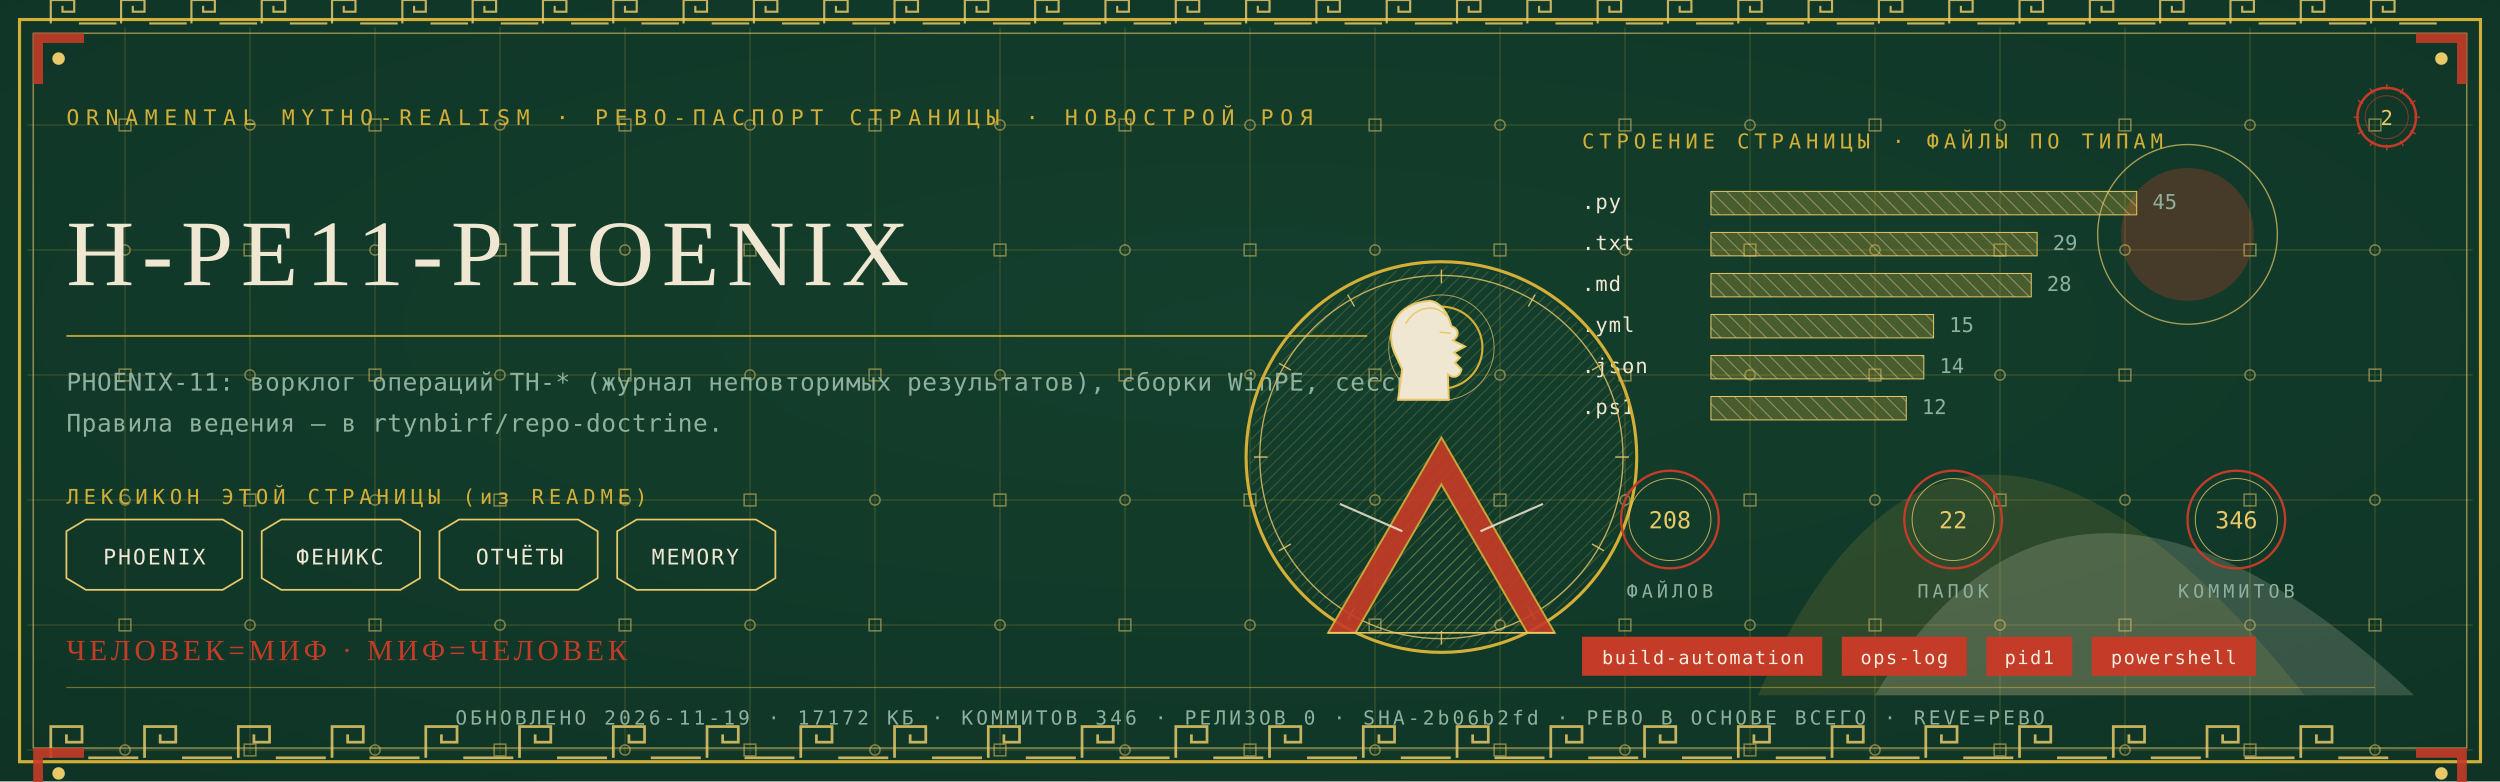
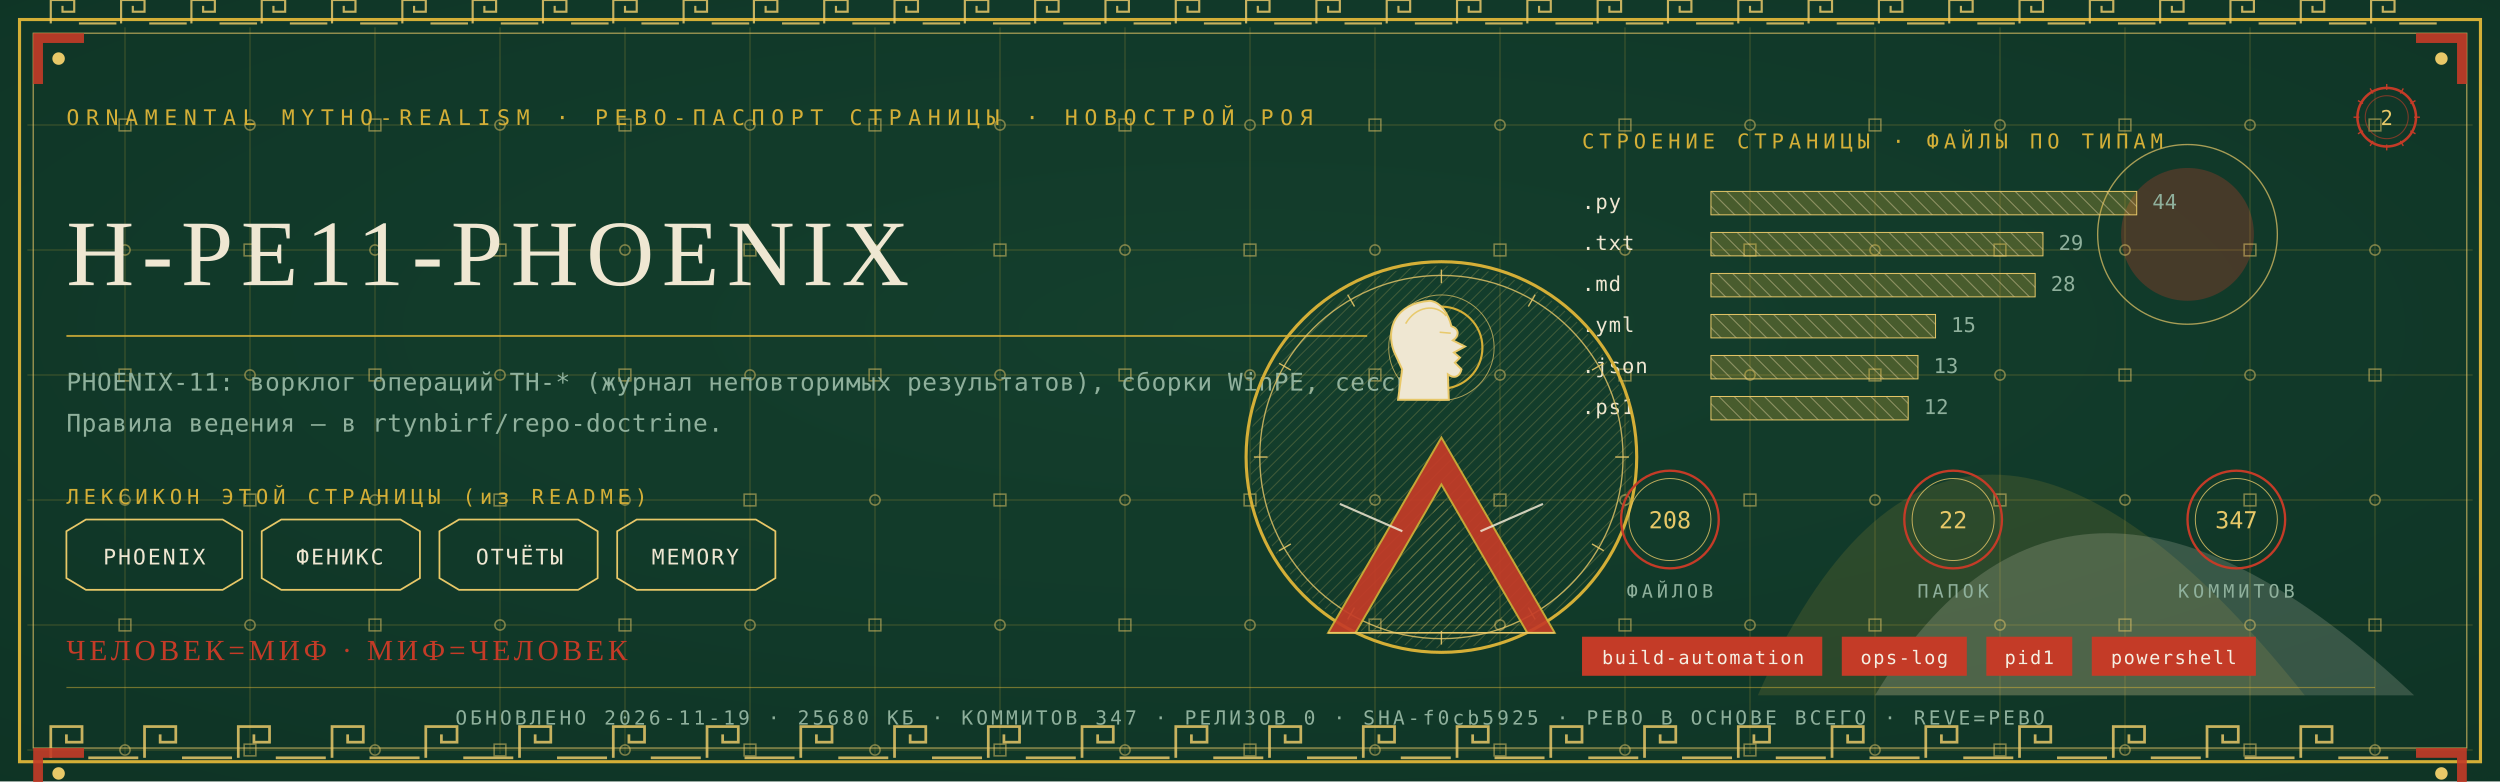
<svg xmlns="http://www.w3.org/2000/svg" viewBox="0 0 1280 400" width="1280" height="400">
  <defs>
    <radialGradient id="rp2" cx="0.5" cy="0.42" r="1.1">
      <stop offset="0" stop-color="#14402E" />
      <stop offset="1" stop-color="#0C2E21" />
    </radialGradient>
    <pattern id="hatchm" width="4.2" height="4.2" patternUnits="userSpaceOnUse" patternTransform="rotate(45)">
      <rect width="4.2" height="4.2" fill="none" />
      <line x1="0" y1="0" x2="0" y2="4.2" stroke="#E8C868" stroke-width="0.5" />
    </pattern>
    <pattern id="hatchv" width="5.5" height="5.5" patternUnits="userSpaceOnUse" patternTransform="rotate(-45)">
      <rect width="5.5" height="5.5" fill="none" />
      <line x1="0" y1="0" x2="0" y2="5.5" stroke="#EFE7D2" stroke-width="0.5" />
    </pattern>
  </defs>
  <rect width="1280" height="400" fill="#0C2E21" />
  <rect width="1280" height="400" fill="url(#rp2)" opacity="0.94" />
  <path d="M 900 356 Q 1000 130 1180 356 Z" fill="#D4AF37" opacity="0.14" />
  <path d="M 960 356 Q 1060 190 1236 356 Z" fill="#EFE7D2" opacity="0.18" />
  <circle cx="1120" cy="120" r="34" fill="#C43B27" opacity="0.30" />
  <circle cx="1120" cy="120" r="46" fill="none" stroke="#E8C868" stroke-width="0.7" opacity="0.7" />
  <g stroke="#D4AF37" stroke-width="0.45" opacity="0.30">
    <line x1="64" y1="14" x2="64" y2="386" />
    <line x1="128" y1="14" x2="128" y2="386" />
    <line x1="192" y1="14" x2="192" y2="386" />
    <line x1="256" y1="14" x2="256" y2="386" />
    <line x1="320" y1="14" x2="320" y2="386" />
    <line x1="384" y1="14" x2="384" y2="386" />
    <line x1="448" y1="14" x2="448" y2="386" />
    <line x1="512" y1="14" x2="512" y2="386" />
    <line x1="576" y1="14" x2="576" y2="386" />
    <line x1="640" y1="14" x2="640" y2="386" />
    <line x1="704" y1="14" x2="704" y2="386" />
    <line x1="768" y1="14" x2="768" y2="386" />
    <line x1="832" y1="14" x2="832" y2="386" />
    <line x1="896" y1="14" x2="896" y2="386" />
    <line x1="960" y1="14" x2="960" y2="386" />
    <line x1="1024" y1="14" x2="1024" y2="386" />
    <line x1="1088" y1="14" x2="1088" y2="386" />
    <line x1="1152" y1="14" x2="1152" y2="386" />
    <line x1="1216" y1="14" x2="1216" y2="386" />
    <line x1="14" y1="64" x2="1266" y2="64" />
    <line x1="14" y1="128" x2="1266" y2="128" />
    <line x1="14" y1="192" x2="1266" y2="192" />
    <line x1="14" y1="256" x2="1266" y2="256" />
    <line x1="14" y1="320" x2="1266" y2="320" />
    <line x1="14" y1="384" x2="1266" y2="384" />
  </g>
  <g fill="none" stroke="#E8C868" stroke-width="0.8" opacity="0.5">
    <rect x="61" y="61" width="6" height="6" />
    <circle cx="64" cy="128" r="2.6" />
    <rect x="61" y="189" width="6" height="6" />
    <circle cx="64" cy="256" r="2.6" />
    <rect x="61" y="317" width="6" height="6" />
    <circle cx="64" cy="384" r="2.6" />
    <circle cx="128" cy="64" r="2.6" />
    <rect x="125" y="125" width="6" height="6" />
    <circle cx="128" cy="192" r="2.6" />
    <rect x="125" y="253" width="6" height="6" />
    <circle cx="128" cy="320" r="2.6" />
    <rect x="125" y="381" width="6" height="6" />
    <rect x="189" y="61" width="6" height="6" />
    <circle cx="192" cy="128" r="2.6" />
    <rect x="189" y="189" width="6" height="6" />
    <circle cx="192" cy="256" r="2.6" />
    <rect x="189" y="317" width="6" height="6" />
    <circle cx="192" cy="384" r="2.6" />
    <circle cx="256" cy="64" r="2.6" />
    <rect x="253" y="125" width="6" height="6" />
    <circle cx="256" cy="192" r="2.6" />
    <rect x="253" y="253" width="6" height="6" />
    <circle cx="256" cy="320" r="2.6" />
    <rect x="253" y="381" width="6" height="6" />
    <rect x="317" y="61" width="6" height="6" />
    <circle cx="320" cy="128" r="2.6" />
    <rect x="317" y="189" width="6" height="6" />
    <circle cx="320" cy="256" r="2.6" />
    <rect x="317" y="317" width="6" height="6" />
    <circle cx="320" cy="384" r="2.6" />
    <circle cx="384" cy="64" r="2.6" />
    <rect x="381" y="125" width="6" height="6" />
    <circle cx="384" cy="192" r="2.6" />
    <rect x="381" y="253" width="6" height="6" />
    <circle cx="384" cy="320" r="2.6" />
    <rect x="381" y="381" width="6" height="6" />
    <rect x="445" y="61" width="6" height="6" />
    <circle cx="448" cy="128" r="2.6" />
    <rect x="445" y="189" width="6" height="6" />
    <circle cx="448" cy="256" r="2.6" />
    <rect x="445" y="317" width="6" height="6" />
    <circle cx="448" cy="384" r="2.6" />
    <circle cx="512" cy="64" r="2.6" />
    <rect x="509" y="125" width="6" height="6" />
    <circle cx="512" cy="192" r="2.6" />
    <rect x="509" y="253" width="6" height="6" />
    <circle cx="512" cy="320" r="2.6" />
    <rect x="509" y="381" width="6" height="6" />
    <rect x="573" y="61" width="6" height="6" />
    <circle cx="576" cy="128" r="2.6" />
    <rect x="573" y="189" width="6" height="6" />
    <circle cx="576" cy="256" r="2.6" />
    <rect x="573" y="317" width="6" height="6" />
    <circle cx="576" cy="384" r="2.6" />
    <circle cx="640" cy="64" r="2.6" />
    <rect x="637" y="125" width="6" height="6" />
    <circle cx="640" cy="192" r="2.6" />
    <rect x="637" y="253" width="6" height="6" />
    <circle cx="640" cy="320" r="2.6" />
    <rect x="637" y="381" width="6" height="6" />
    <rect x="701" y="61" width="6" height="6" />
    <circle cx="704" cy="128" r="2.6" />
    <rect x="701" y="189" width="6" height="6" />
    <circle cx="704" cy="256" r="2.6" />
    <rect x="701" y="317" width="6" height="6" />
    <circle cx="704" cy="384" r="2.6" />
    <circle cx="768" cy="64" r="2.6" />
    <rect x="765" y="125" width="6" height="6" />
    <circle cx="768" cy="192" r="2.6" />
    <rect x="765" y="253" width="6" height="6" />
    <circle cx="768" cy="320" r="2.6" />
    <rect x="765" y="381" width="6" height="6" />
    <rect x="829" y="61" width="6" height="6" />
    <circle cx="832" cy="128" r="2.6" />
    <rect x="829" y="189" width="6" height="6" />
    <circle cx="832" cy="256" r="2.6" />
    <rect x="829" y="317" width="6" height="6" />
    <circle cx="832" cy="384" r="2.6" />
    <circle cx="896" cy="64" r="2.6" />
    <rect x="893" y="125" width="6" height="6" />
    <circle cx="896" cy="192" r="2.6" />
    <rect x="893" y="253" width="6" height="6" />
    <circle cx="896" cy="320" r="2.6" />
    <rect x="893" y="381" width="6" height="6" />
    <rect x="957" y="61" width="6" height="6" />
    <circle cx="960" cy="128" r="2.6" />
    <rect x="957" y="189" width="6" height="6" />
    <circle cx="960" cy="256" r="2.6" />
    <rect x="957" y="317" width="6" height="6" />
    <circle cx="960" cy="384" r="2.6" />
    <circle cx="1024" cy="64" r="2.6" />
    <rect x="1021" y="125" width="6" height="6" />
    <circle cx="1024" cy="192" r="2.6" />
    <rect x="1021" y="253" width="6" height="6" />
    <circle cx="1024" cy="320" r="2.6" />
    <rect x="1021" y="381" width="6" height="6" />
    <rect x="1085" y="61" width="6" height="6" />
    <circle cx="1088" cy="128" r="2.6" />
    <rect x="1085" y="189" width="6" height="6" />
    <circle cx="1088" cy="256" r="2.6" />
    <rect x="1085" y="317" width="6" height="6" />
    <circle cx="1088" cy="384" r="2.6" />
    <circle cx="1152" cy="64" r="2.6" />
    <rect x="1149" y="125" width="6" height="6" />
    <circle cx="1152" cy="192" r="2.6" />
    <rect x="1149" y="253" width="6" height="6" />
    <circle cx="1152" cy="320" r="2.6" />
    <rect x="1149" y="381" width="6" height="6" />
    <rect x="1213" y="61" width="6" height="6" />
    <circle cx="1216" cy="128" r="2.6" />
    <rect x="1213" y="189" width="6" height="6" />
    <circle cx="1216" cy="256" r="2.6" />
    <rect x="1213" y="317" width="6" height="6" />
    <circle cx="1216" cy="384" r="2.6" />
  </g>
  <rect x="10" y="10" width="1260" height="380" fill="none" stroke="#D4AF37" stroke-width="1.6" />
  <rect x="17" y="17" width="1246" height="366" fill="none" stroke="#E8C868" stroke-width="0.6" opacity="0.75" />
  <g fill="none" stroke="#E8C868" stroke-width="1.4" opacity="0.85">
    <path d="M 26 388 L 26 372 L 42 372 L 42 380.0 L 34.0 380.0 L 34.0 376.0" />
    <line x1="45.2" y1="388" x2="70.8" y2="388" />
    <path d="M 74 388 L 74 372 L 90 372 L 90 380.0 L 82.0 380.0 L 82.0 376.0" />
    <line x1="93.2" y1="388" x2="118.8" y2="388" />
    <path d="M 122 388 L 122 372 L 138 372 L 138 380.0 L 130.0 380.0 L 130.0 376.0" />
    <line x1="141.2" y1="388" x2="166.8" y2="388" />
    <path d="M 170 388 L 170 372 L 186 372 L 186 380.0 L 178.0 380.0 L 178.0 376.0" />
    <line x1="189.2" y1="388" x2="214.8" y2="388" />
    <path d="M 218 388 L 218 372 L 234 372 L 234 380.0 L 226.0 380.0 L 226.0 376.0" />
    <line x1="237.2" y1="388" x2="262.8" y2="388" />
    <path d="M 266 388 L 266 372 L 282 372 L 282 380.0 L 274.0 380.0 L 274.0 376.0" />
    <line x1="285.2" y1="388" x2="310.8" y2="388" />
    <path d="M 314 388 L 314 372 L 330 372 L 330 380.0 L 322.0 380.0 L 322.0 376.0" />
    <line x1="333.2" y1="388" x2="358.8" y2="388" />
    <path d="M 362 388 L 362 372 L 378 372 L 378 380.0 L 370.0 380.0 L 370.0 376.0" />
    <line x1="381.2" y1="388" x2="406.8" y2="388" />
    <path d="M 410 388 L 410 372 L 426 372 L 426 380.0 L 418.0 380.0 L 418.0 376.0" />
    <line x1="429.2" y1="388" x2="454.8" y2="388" />
    <path d="M 458 388 L 458 372 L 474 372 L 474 380.0 L 466.0 380.0 L 466.0 376.0" />
    <line x1="477.2" y1="388" x2="502.8" y2="388" />
    <path d="M 506 388 L 506 372 L 522 372 L 522 380.0 L 514.0 380.0 L 514.0 376.0" />
    <line x1="525.2" y1="388" x2="550.8" y2="388" />
    <path d="M 554 388 L 554 372 L 570 372 L 570 380.0 L 562.0 380.0 L 562.0 376.0" />
    <line x1="573.2" y1="388" x2="598.8" y2="388" />
    <path d="M 602 388 L 602 372 L 618 372 L 618 380.0 L 610.0 380.0 L 610.0 376.0" />
    <line x1="621.2" y1="388" x2="646.8" y2="388" />
    <path d="M 650 388 L 650 372 L 666 372 L 666 380.0 L 658.0 380.0 L 658.0 376.0" />
    <line x1="669.2" y1="388" x2="694.8" y2="388" />
    <path d="M 698 388 L 698 372 L 714 372 L 714 380.0 L 706.0 380.0 L 706.0 376.0" />
    <line x1="717.2" y1="388" x2="742.8" y2="388" />
    <path d="M 746 388 L 746 372 L 762 372 L 762 380.0 L 754.0 380.0 L 754.0 376.0" />
    <line x1="765.2" y1="388" x2="790.8" y2="388" />
    <path d="M 794 388 L 794 372 L 810 372 L 810 380.0 L 802.0 380.0 L 802.0 376.0" />
    <line x1="813.2" y1="388" x2="838.8" y2="388" />
    <path d="M 842 388 L 842 372 L 858 372 L 858 380.0 L 850.0 380.0 L 850.0 376.0" />
    <line x1="861.2" y1="388" x2="886.8" y2="388" />
    <path d="M 890 388 L 890 372 L 906 372 L 906 380.0 L 898.0 380.0 L 898.0 376.0" />
    <line x1="909.2" y1="388" x2="934.8" y2="388" />
    <path d="M 938 388 L 938 372 L 954 372 L 954 380.0 L 946.0 380.0 L 946.0 376.0" />
    <line x1="957.2" y1="388" x2="982.8" y2="388" />
    <path d="M 986 388 L 986 372 L 1002 372 L 1002 380.0 L 994.0 380.0 L 994.0 376.0" />
    <line x1="1005.2" y1="388" x2="1030.8" y2="388" />
    <path d="M 1034 388 L 1034 372 L 1050 372 L 1050 380.0 L 1042.0 380.0 L 1042.0 376.0" />
    <line x1="1053.2" y1="388" x2="1078.8" y2="388" />
    <path d="M 1082 388 L 1082 372 L 1098 372 L 1098 380.0 L 1090.0 380.0 L 1090.0 376.0" />
    <line x1="1101.2" y1="388" x2="1126.8" y2="388" />
    <path d="M 1130 388 L 1130 372 L 1146 372 L 1146 380.0 L 1138.0 380.0 L 1138.0 376.0" />
    <line x1="1149.2" y1="388" x2="1174.8" y2="388" />
    <path d="M 1178 388 L 1178 372 L 1194 372 L 1194 380.0 L 1186.0 380.0 L 1186.0 376.0" />
    <line x1="1197.2" y1="388" x2="1222.8" y2="388" />
  </g>
  <g fill="none" stroke="#E8C868" stroke-width="1.1" opacity="0.85">
    <path d="M 26 12 L 26 0 L 38 0 L 38 6.0 L 32.0 6.0 L 32.0 3.0" />
    <line x1="40.4" y1="12" x2="59.6" y2="12" />
    <path d="M 62 12 L 62 0 L 74 0 L 74 6.0 L 68.0 6.0 L 68.0 3.0" />
    <line x1="76.4" y1="12" x2="95.6" y2="12" />
    <path d="M 98 12 L 98 0 L 110 0 L 110 6.0 L 104.0 6.0 L 104.0 3.0" />
    <line x1="112.4" y1="12" x2="131.6" y2="12" />
    <path d="M 134 12 L 134 0 L 146 0 L 146 6.0 L 140.0 6.0 L 140.0 3.0" />
    <line x1="148.4" y1="12" x2="167.6" y2="12" />
    <path d="M 170 12 L 170 0 L 182 0 L 182 6.0 L 176.0 6.0 L 176.0 3.0" />
    <line x1="184.4" y1="12" x2="203.6" y2="12" />
    <path d="M 206 12 L 206 0 L 218 0 L 218 6.0 L 212.0 6.0 L 212.0 3.0" />
    <line x1="220.4" y1="12" x2="239.6" y2="12" />
    <path d="M 242 12 L 242 0 L 254 0 L 254 6.0 L 248.0 6.0 L 248.0 3.0" />
    <line x1="256.4" y1="12" x2="275.6" y2="12" />
    <path d="M 278 12 L 278 0 L 290 0 L 290 6.0 L 284.0 6.0 L 284.0 3.0" />
    <line x1="292.4" y1="12" x2="311.6" y2="12" />
    <path d="M 314 12 L 314 0 L 326 0 L 326 6.0 L 320.0 6.0 L 320.0 3.0" />
    <line x1="328.4" y1="12" x2="347.6" y2="12" />
    <path d="M 350 12 L 350 0 L 362 0 L 362 6.0 L 356.0 6.0 L 356.0 3.0" />
    <line x1="364.4" y1="12" x2="383.6" y2="12" />
    <path d="M 386 12 L 386 0 L 398 0 L 398 6.0 L 392.0 6.0 L 392.0 3.0" />
    <line x1="400.4" y1="12" x2="419.6" y2="12" />
    <path d="M 422 12 L 422 0 L 434 0 L 434 6.0 L 428.0 6.0 L 428.0 3.0" />
    <line x1="436.4" y1="12" x2="455.6" y2="12" />
    <path d="M 458 12 L 458 0 L 470 0 L 470 6.0 L 464.0 6.0 L 464.0 3.0" />
    <line x1="472.4" y1="12" x2="491.6" y2="12" />
    <path d="M 494 12 L 494 0 L 506 0 L 506 6.0 L 500.0 6.0 L 500.0 3.0" />
    <line x1="508.4" y1="12" x2="527.6" y2="12" />
    <path d="M 530 12 L 530 0 L 542 0 L 542 6.0 L 536.0 6.0 L 536.0 3.0" />
    <line x1="544.4" y1="12" x2="563.6" y2="12" />
    <path d="M 566 12 L 566 0 L 578 0 L 578 6.0 L 572.0 6.0 L 572.0 3.0" />
    <line x1="580.4" y1="12" x2="599.6" y2="12" />
    <path d="M 602 12 L 602 0 L 614 0 L 614 6.0 L 608.0 6.0 L 608.0 3.0" />
    <line x1="616.4" y1="12" x2="635.6" y2="12" />
    <path d="M 638 12 L 638 0 L 650 0 L 650 6.0 L 644.0 6.0 L 644.0 3.0" />
    <line x1="652.4" y1="12" x2="671.6" y2="12" />
    <path d="M 674 12 L 674 0 L 686 0 L 686 6.0 L 680.0 6.0 L 680.0 3.0" />
    <line x1="688.4" y1="12" x2="707.6" y2="12" />
    <path d="M 710 12 L 710 0 L 722 0 L 722 6.0 L 716.0 6.0 L 716.0 3.0" />
    <line x1="724.4" y1="12" x2="743.6" y2="12" />
    <path d="M 746 12 L 746 0 L 758 0 L 758 6.0 L 752.0 6.0 L 752.0 3.0" />
    <line x1="760.4" y1="12" x2="779.6" y2="12" />
    <path d="M 782 12 L 782 0 L 794 0 L 794 6.0 L 788.0 6.0 L 788.0 3.0" />
    <line x1="796.4" y1="12" x2="815.6" y2="12" />
    <path d="M 818 12 L 818 0 L 830 0 L 830 6.0 L 824.0 6.0 L 824.0 3.0" />
    <line x1="832.4" y1="12" x2="851.6" y2="12" />
    <path d="M 854 12 L 854 0 L 866 0 L 866 6.0 L 860.0 6.0 L 860.0 3.0" />
    <line x1="868.4" y1="12" x2="887.6" y2="12" />
    <path d="M 890 12 L 890 0 L 902 0 L 902 6.0 L 896.0 6.0 L 896.0 3.0" />
    <line x1="904.4" y1="12" x2="923.6" y2="12" />
    <path d="M 926 12 L 926 0 L 938 0 L 938 6.0 L 932.0 6.0 L 932.0 3.0" />
    <line x1="940.4" y1="12" x2="959.6" y2="12" />
    <path d="M 962 12 L 962 0 L 974 0 L 974 6.0 L 968.0 6.0 L 968.0 3.0" />
    <line x1="976.4" y1="12" x2="995.6" y2="12" />
    <path d="M 998 12 L 998 0 L 1010 0 L 1010 6.0 L 1004.0 6.0 L 1004.0 3.0" />
    <line x1="1012.4" y1="12" x2="1031.6" y2="12" />
    <path d="M 1034 12 L 1034 0 L 1046 0 L 1046 6.0 L 1040.0 6.0 L 1040.0 3.0" />
    <line x1="1048.4" y1="12" x2="1067.6" y2="12" />
    <path d="M 1070 12 L 1070 0 L 1082 0 L 1082 6.0 L 1076.0 6.0 L 1076.0 3.0" />
    <line x1="1084.4" y1="12" x2="1103.6" y2="12" />
    <path d="M 1106 12 L 1106 0 L 1118 0 L 1118 6.0 L 1112.0 6.0 L 1112.0 3.0" />
    <line x1="1120.4" y1="12" x2="1139.6" y2="12" />
    <path d="M 1142 12 L 1142 0 L 1154 0 L 1154 6.0 L 1148.0 6.0 L 1148.0 3.0" />
    <line x1="1156.4" y1="12" x2="1175.6" y2="12" />
    <path d="M 1178 12 L 1178 0 L 1190 0 L 1190 6.0 L 1184.0 6.0 L 1184.0 3.0" />
    <line x1="1192.4" y1="12" x2="1211.6" y2="12" />
    <path d="M 1214 12 L 1214 0 L 1226 0 L 1226 6.0 L 1220.0 6.0 L 1220.0 3.0" />
    <line x1="1228.4" y1="12" x2="1247.6" y2="12" />
  </g>
  <g transform="translate(17,17) scale(1,1)">
    <path d="M 0 0 L 26 0 L 26 5 L 5 5 L 5 26 L 0 26 Z" fill="#C43B27" opacity="0.9" />
    <circle cx="13" cy="13" r="3.2" fill="#E8C868" />
  </g>
  <g transform="translate(1263,17) scale(-1,1)">
    <path d="M 0 0 L 26 0 L 26 5 L 5 5 L 5 26 L 0 26 Z" fill="#C43B27" opacity="0.9" />
    <circle cx="13" cy="13" r="3.2" fill="#E8C868" />
  </g>
  <g transform="translate(17,383) scale(1,1)">
    <path d="M 0 0 L 26 0 L 26 5 L 5 5 L 5 26 L 0 26 Z" fill="#C43B27" opacity="0.9" />
    <circle cx="13" cy="13" r="3.2" fill="#E8C868" />
  </g>
  <g transform="translate(1263,383) scale(-1,1)">
    <path d="M 0 0 L 26 0 L 26 5 L 5 5 L 5 26 L 0 26 Z" fill="#C43B27" opacity="0.9" />
    <circle cx="13" cy="13" r="3.2" fill="#E8C868" />
  </g>
  <text x="34" y="64" font-family="'Cascadia Mono', ui-monospace, Consolas, monospace" font-size="11" fill="#D4AF37" letter-spacing="3.4">ORNAMENTAL MYTHO-REALISM · РЕВО-ПАСПОРТ СТРАНИЦЫ · НОВОСТРОЙ РОЯ</text>
  <g transform="translate(1222,60)">
    <circle r="15" fill="none" stroke="#C43B27" stroke-width="1.3" />
    <circle r="11" fill="none" stroke="#C43B27" stroke-width="0.55" opacity="0.6" />
    <text y="4" text-anchor="middle" font-family="'Cascadia Mono', ui-monospace, Consolas, monospace" font-size="10.5" fill="#E8C868">2</text>
    <g stroke="#C43B27" stroke-width="0.7">
      <line x1="0" y1="-17" x2="0" y2="-14" transform="rotate(0)" />
      <line x1="0" y1="-17" x2="0" y2="-14" transform="rotate(30)" />
      <line x1="0" y1="-17" x2="0" y2="-14" transform="rotate(60)" />
      <line x1="0" y1="-17" x2="0" y2="-14" transform="rotate(90)" />
      <line x1="0" y1="-17" x2="0" y2="-14" transform="rotate(120)" />
      <line x1="0" y1="-17" x2="0" y2="-14" transform="rotate(150)" />
      <line x1="0" y1="-17" x2="0" y2="-14" transform="rotate(180)" />
      <line x1="0" y1="-17" x2="0" y2="-14" transform="rotate(210)" />
      <line x1="0" y1="-17" x2="0" y2="-14" transform="rotate(240)" />
      <line x1="0" y1="-17" x2="0" y2="-14" transform="rotate(270)" />
      <line x1="0" y1="-17" x2="0" y2="-14" transform="rotate(300)" />
      <line x1="0" y1="-17" x2="0" y2="-14" transform="rotate(330)" />
    </g>
  </g>
  <text x="34" y="146" font-family="Georgia, 'Times New Roman', serif" font-size="48.0" fill="#EFE7D2" letter-spacing="4">H-PE11-PHOENIX</text>
  <line x1="34" y1="172" x2="700" y2="172" stroke="#D4AF37" stroke-width="1" opacity="0.85" />
  <text x="34" y="200" font-family="'Cascadia Mono', ui-monospace, Consolas, monospace" font-size="12.5" fill="#8FB09C" letter-spacing="0.3">PHOENIX-11: ворклог операций TH-* (журнал неповторимых результатов), сборки WinPE, сессии.</text>
  <text x="34" y="221" font-family="'Cascadia Mono', ui-monospace, Consolas, monospace" font-size="12.5" fill="#8FB09C" letter-spacing="0.3">Правила ведения — в rtynbirf/repo-doctrine.</text>
  <text x="34" y="258" font-family="'Cascadia Mono', ui-monospace, Consolas, monospace" font-size="10.5" fill="#D4AF37" letter-spacing="2.5">ЛЕКСИКОН ЭТОЙ СТРАНИЦЫ (из README)</text>
  <path d="M 34 272 L 44 266 L 114 266 L 124 272 L 124 296 L 114 302 L 44 302 L 34 296 Z" fill="none" stroke="#E8C868" stroke-width="0.9" />
  <text x="79" y="289" text-anchor="middle" font-family="'Cascadia Mono', ui-monospace, Consolas, monospace" font-size="11" fill="#EFE7D2" letter-spacing="1">PHOENIX</text>
  <path d="M 134 272 L 144 266 L 205 266 L 215 272 L 215 296 L 205 302 L 144 302 L 134 296 Z" fill="none" stroke="#E8C868" stroke-width="0.9" />
  <text x="174" y="289" text-anchor="middle" font-family="'Cascadia Mono', ui-monospace, Consolas, monospace" font-size="11" fill="#EFE7D2" letter-spacing="1">ФЕНИКС</text>
  <path d="M 225 272 L 235 266 L 296 266 L 306 272 L 306 296 L 296 302 L 235 302 L 225 296 Z" fill="none" stroke="#E8C868" stroke-width="0.9" />
  <text x="266" y="289" text-anchor="middle" font-family="'Cascadia Mono', ui-monospace, Consolas, monospace" font-size="11" fill="#EFE7D2" letter-spacing="1">ОТЧЁТЫ</text>
  <path d="M 316 272 L 326 266 L 387 266 L 397 272 L 397 296 L 387 302 L 326 302 L 316 296 Z" fill="none" stroke="#E8C868" stroke-width="0.9" />
  <text x="356" y="289" text-anchor="middle" font-family="'Cascadia Mono', ui-monospace, Consolas, monospace" font-size="11" fill="#EFE7D2" letter-spacing="1">MEMORY</text>
  <text x="810" y="76" font-family="'Cascadia Mono', ui-monospace, Consolas, monospace" font-size="10.5" fill="#D4AF37" letter-spacing="2.5">СТРОЕНИЕ СТРАНИЦЫ · ФАЙЛЫ ПО ТИПАМ</text>
  <text x="810" y="107" font-family="'Cascadia Mono', ui-monospace, Consolas, monospace" font-size="10.5" fill="#EFE7D2" letter-spacing="0.5">.py</text>
  <rect x="876" y="98" width="218" height="12" fill="url(#hatchv)" opacity="0.9" />
  <rect x="876" y="98" width="218" height="12" fill="#D4AF37" opacity="0.28" />
  <rect x="876" y="98" width="218" height="12" fill="none" stroke="#E8C868" stroke-width="0.5" />
-   <text x="1102" y="107" font-family="'Cascadia Mono', ui-monospace, Consolas, monospace" font-size="10.5" fill="#8FB09C">45</text>
+   <text x="1102" y="107" font-family="'Cascadia Mono', ui-monospace, Consolas, monospace" font-size="10.5" fill="#8FB09C">44</text>
  <text x="810" y="128" font-family="'Cascadia Mono', ui-monospace, Consolas, monospace" font-size="10.5" fill="#EFE7D2" letter-spacing="0.5">.txt</text>
-   <rect x="876" y="119" width="167" height="12" fill="url(#hatchv)" opacity="0.9" />
-   <rect x="876" y="119" width="167" height="12" fill="#D4AF37" opacity="0.28" />
-   <rect x="876" y="119" width="167" height="12" fill="none" stroke="#E8C868" stroke-width="0.5" />
-   <text x="1051" y="128" font-family="'Cascadia Mono', ui-monospace, Consolas, monospace" font-size="10.5" fill="#8FB09C">29</text>
+   <rect x="876" y="119" width="170" height="12" fill="url(#hatchv)" opacity="0.9" />
+   <rect x="876" y="119" width="170" height="12" fill="#D4AF37" opacity="0.28" />
+   <rect x="876" y="119" width="170" height="12" fill="none" stroke="#E8C868" stroke-width="0.5" />
+   <text x="1054" y="128" font-family="'Cascadia Mono', ui-monospace, Consolas, monospace" font-size="10.5" fill="#8FB09C">29</text>
  <text x="810" y="149" font-family="'Cascadia Mono', ui-monospace, Consolas, monospace" font-size="10.5" fill="#EFE7D2" letter-spacing="0.5">.md</text>
-   <rect x="876" y="140" width="164" height="12" fill="url(#hatchv)" opacity="0.9" />
-   <rect x="876" y="140" width="164" height="12" fill="#D4AF37" opacity="0.28" />
-   <rect x="876" y="140" width="164" height="12" fill="none" stroke="#E8C868" stroke-width="0.5" />
-   <text x="1048" y="149" font-family="'Cascadia Mono', ui-monospace, Consolas, monospace" font-size="10.5" fill="#8FB09C">28</text>
+   <rect x="876" y="140" width="166" height="12" fill="url(#hatchv)" opacity="0.9" />
+   <rect x="876" y="140" width="166" height="12" fill="#D4AF37" opacity="0.28" />
+   <rect x="876" y="140" width="166" height="12" fill="none" stroke="#E8C868" stroke-width="0.5" />
+   <text x="1050" y="149" font-family="'Cascadia Mono', ui-monospace, Consolas, monospace" font-size="10.5" fill="#8FB09C">28</text>
  <text x="810" y="170" font-family="'Cascadia Mono', ui-monospace, Consolas, monospace" font-size="10.5" fill="#EFE7D2" letter-spacing="0.5">.yml</text>
-   <rect x="876" y="161" width="114" height="12" fill="url(#hatchv)" opacity="0.9" />
-   <rect x="876" y="161" width="114" height="12" fill="#D4AF37" opacity="0.28" />
-   <rect x="876" y="161" width="114" height="12" fill="none" stroke="#E8C868" stroke-width="0.5" />
-   <text x="998" y="170" font-family="'Cascadia Mono', ui-monospace, Consolas, monospace" font-size="10.5" fill="#8FB09C">15</text>
+   <rect x="876" y="161" width="115" height="12" fill="url(#hatchv)" opacity="0.9" />
+   <rect x="876" y="161" width="115" height="12" fill="#D4AF37" opacity="0.28" />
+   <rect x="876" y="161" width="115" height="12" fill="none" stroke="#E8C868" stroke-width="0.5" />
+   <text x="999" y="170" font-family="'Cascadia Mono', ui-monospace, Consolas, monospace" font-size="10.5" fill="#8FB09C">15</text>
  <text x="810" y="191" font-family="'Cascadia Mono', ui-monospace, Consolas, monospace" font-size="10.5" fill="#EFE7D2" letter-spacing="0.5">.json</text>
-   <rect x="876" y="182" width="109" height="12" fill="url(#hatchv)" opacity="0.9" />
-   <rect x="876" y="182" width="109" height="12" fill="#D4AF37" opacity="0.28" />
-   <rect x="876" y="182" width="109" height="12" fill="none" stroke="#E8C868" stroke-width="0.5" />
-   <text x="993" y="191" font-family="'Cascadia Mono', ui-monospace, Consolas, monospace" font-size="10.5" fill="#8FB09C">14</text>
+   <rect x="876" y="182" width="106" height="12" fill="url(#hatchv)" opacity="0.9" />
+   <rect x="876" y="182" width="106" height="12" fill="#D4AF37" opacity="0.28" />
+   <rect x="876" y="182" width="106" height="12" fill="none" stroke="#E8C868" stroke-width="0.5" />
+   <text x="990" y="191" font-family="'Cascadia Mono', ui-monospace, Consolas, monospace" font-size="10.5" fill="#8FB09C">13</text>
  <text x="810" y="212" font-family="'Cascadia Mono', ui-monospace, Consolas, monospace" font-size="10.5" fill="#EFE7D2" letter-spacing="0.5">.ps1</text>
-   <rect x="876" y="203" width="100" height="12" fill="url(#hatchv)" opacity="0.9" />
-   <rect x="876" y="203" width="100" height="12" fill="#D4AF37" opacity="0.28" />
-   <rect x="876" y="203" width="100" height="12" fill="none" stroke="#E8C868" stroke-width="0.5" />
-   <text x="984" y="212" font-family="'Cascadia Mono', ui-monospace, Consolas, monospace" font-size="10.5" fill="#8FB09C">12</text>
+   <rect x="876" y="203" width="101" height="12" fill="url(#hatchv)" opacity="0.9" />
+   <rect x="876" y="203" width="101" height="12" fill="#D4AF37" opacity="0.28" />
+   <rect x="876" y="203" width="101" height="12" fill="none" stroke="#E8C868" stroke-width="0.5" />
+   <text x="985" y="212" font-family="'Cascadia Mono', ui-monospace, Consolas, monospace" font-size="10.5" fill="#8FB09C">12</text>
  <g transform="translate(738,234)">
    <circle r="100" fill="none" stroke="#D4AF37" stroke-width="1.6" />
    <circle r="93" fill="none" stroke="#E8C868" stroke-width="0.7" opacity="0.8" />
    <circle r="98" fill="url(#hatchm)" opacity="0.4" />
    <g stroke="#E8C868" stroke-width="0.7" opacity="0.9">
      <line x1="0" y1="-96" x2="0" y2="-89" transform="rotate(0)" />
      <line x1="0" y1="-96" x2="0" y2="-89" transform="rotate(30)" />
      <line x1="0" y1="-96" x2="0" y2="-89" transform="rotate(60)" />
      <line x1="0" y1="-96" x2="0" y2="-89" transform="rotate(90)" />
      <line x1="0" y1="-96" x2="0" y2="-89" transform="rotate(120)" />
      <line x1="0" y1="-96" x2="0" y2="-89" transform="rotate(150)" />
      <line x1="0" y1="-96" x2="0" y2="-89" transform="rotate(180)" />
      <line x1="0" y1="-96" x2="0" y2="-89" transform="rotate(210)" />
      <line x1="0" y1="-96" x2="0" y2="-89" transform="rotate(240)" />
      <line x1="0" y1="-96" x2="0" y2="-89" transform="rotate(270)" />
      <line x1="0" y1="-96" x2="0" y2="-89" transform="rotate(300)" />
      <line x1="0" y1="-96" x2="0" y2="-89" transform="rotate(330)" />
    </g>
    <circle cy="-56" r="21" fill="none" stroke="#D4AF37" stroke-width="1.1" />
    <circle cy="-56" r="27" fill="none" stroke="#E8C868" stroke-width="0.5" opacity="0.7" />
    <path d="M -6.0 -80.0 C -23.5 -78.7 -28.7 -65.7 -24.3 -54.0 L -20.1 -44.9 L -22.2 -29.3 L 3.8 -29.3 L 3.3 -42.3 C 6.9 -39.7 9.5 -41.5 10.3 -44.9 L 6.9 -48.3 L 9.5 -50.9 L 6.4 -53.5 L 12.1 -56.6 L 5.9 -59.7 C 9.5 -62.3 9.0 -65.7 5.1 -67.0 C 3.8 -72.7 -0.1 -79.5 -6.0 -80.0 Z" fill="#EFE7D2" stroke="#E8C868" stroke-width="1.0" />
    <g fill="none" stroke="#E8C868" stroke-width="0.8" opacity="0.95">
      <path d="M -18.3 -68.3 C -13.1 -77.4 -2.7 -78.7 2.5 -72.2" />
      <path d="M -0.9 -63.9 L 4.8 -63.4" />
    </g>
    <path d="M -58.0 90.0 L 0 -10.0 L 58.0 90.0 L 44.0 90.0 L 0 14.0 L -44.0 90.0 Z" fill="#C43B27" opacity="0.92" stroke="#D4AF37" stroke-width="1.0" />
    <path d="M -34.0 88.0 L 0 20.0 L 34.0 88.0" fill="url(#hatchm)" opacity="0.5" stroke="none" />
    <path d="M -58.0 90.0 L 58.0 90.0" fill="none" stroke="#E8C868" stroke-width="0.8" />
    <path d="M -52.0 24.0 L -20.0 38.0" fill="none" stroke="#EFE7D2" stroke-width="1.1" opacity="0.85" />
    <path d="M 52.0 24.0 L 20.0 38.0" fill="none" stroke="#EFE7D2" stroke-width="1.1" opacity="0.85" />
  </g>
  <g transform="translate(855,266)">
    <circle r="25" fill="none" stroke="#C43B27" stroke-width="1.2" />
    <circle r="21" fill="none" stroke="#E8C868" stroke-width="0.5" opacity="0.8" />
    <text y="4.5" text-anchor="middle" font-family="'Cascadia Mono', ui-monospace, Consolas, monospace" font-size="12" fill="#E8C868">208</text>
    <text y="40" text-anchor="middle" font-family="'Cascadia Mono', ui-monospace, Consolas, monospace" font-size="9.5" fill="#8FB09C" letter-spacing="2">ФАЙЛОВ</text>
  </g>
  <g transform="translate(1000,266)">
    <circle r="25" fill="none" stroke="#C43B27" stroke-width="1.2" />
    <circle r="21" fill="none" stroke="#E8C868" stroke-width="0.5" opacity="0.8" />
    <text y="4.5" text-anchor="middle" font-family="'Cascadia Mono', ui-monospace, Consolas, monospace" font-size="12" fill="#E8C868">22</text>
    <text y="40" text-anchor="middle" font-family="'Cascadia Mono', ui-monospace, Consolas, monospace" font-size="9.5" fill="#8FB09C" letter-spacing="2">ПАПОК</text>
  </g>
  <g transform="translate(1145,266)">
    <circle r="25" fill="none" stroke="#C43B27" stroke-width="1.2" />
    <circle r="21" fill="none" stroke="#E8C868" stroke-width="0.5" opacity="0.8" />
-     <text y="4.5" text-anchor="middle" font-family="'Cascadia Mono', ui-monospace, Consolas, monospace" font-size="12" fill="#E8C868">346</text>
+     <text y="4.5" text-anchor="middle" font-family="'Cascadia Mono', ui-monospace, Consolas, monospace" font-size="12" fill="#E8C868">347</text>
    <text y="40" text-anchor="middle" font-family="'Cascadia Mono', ui-monospace, Consolas, monospace" font-size="9.5" fill="#8FB09C" letter-spacing="2">КОММИТОВ</text>
  </g>
  <rect x="810" y="326" rx="0" width="123" height="20" fill="#C43B27" />
  <text x="872" y="340" text-anchor="middle" font-family="'Cascadia Mono', ui-monospace, Consolas, monospace" font-size="9.5" fill="#F5EFE2" letter-spacing="0.8">build-automation</text>
  <rect x="943" y="326" rx="0" width="64" height="20" fill="#C43B27" />
  <text x="975" y="340" text-anchor="middle" font-family="'Cascadia Mono', ui-monospace, Consolas, monospace" font-size="9.5" fill="#F5EFE2" letter-spacing="0.8">ops-log</text>
  <rect x="1017" y="326" rx="0" width="44" height="20" fill="#C43B27" />
  <text x="1039" y="340" text-anchor="middle" font-family="'Cascadia Mono', ui-monospace, Consolas, monospace" font-size="9.5" fill="#F5EFE2" letter-spacing="0.8">pid1</text>
  <rect x="1071" y="326" rx="0" width="84" height="20" fill="#C43B27" />
  <text x="1113" y="340" text-anchor="middle" font-family="'Cascadia Mono', ui-monospace, Consolas, monospace" font-size="9.5" fill="#F5EFE2" letter-spacing="0.8">powershell</text>
  <text x="34" y="338" font-family="Georgia, 'Times New Roman', serif" font-size="15" fill="#C43B27" letter-spacing="2">ЧЕЛОВЕК=МИФ · МИФ=ЧЕЛОВЕК</text>
  <line x1="34" y1="352" x2="1216" y2="352" stroke="#D4AF37" stroke-width="0.6" opacity="0.5" />
-   <text x="640" y="371" text-anchor="middle" font-family="'Cascadia Mono', ui-monospace, Consolas, monospace" font-size="10" fill="#8FB09C" letter-spacing="1.6">ОБНОВЛЕНО 2026-11-19 · 17172 КБ · КОММИТОВ 346 · РЕЛИЗОВ 0 · SHA-2b06b2fd · РЕВО В ОСНОВЕ ВСЕГО · REVE=РЕВО</text>
+   <text x="640" y="371" text-anchor="middle" font-family="'Cascadia Mono', ui-monospace, Consolas, monospace" font-size="10" fill="#8FB09C" letter-spacing="1.6">ОБНОВЛЕНО 2026-11-19 · 25680 КБ · КОММИТОВ 347 · РЕЛИЗОВ 0 · SHA-f0cb5925 · РЕВО В ОСНОВЕ ВСЕГО · REVE=РЕВО</text>
</svg>
